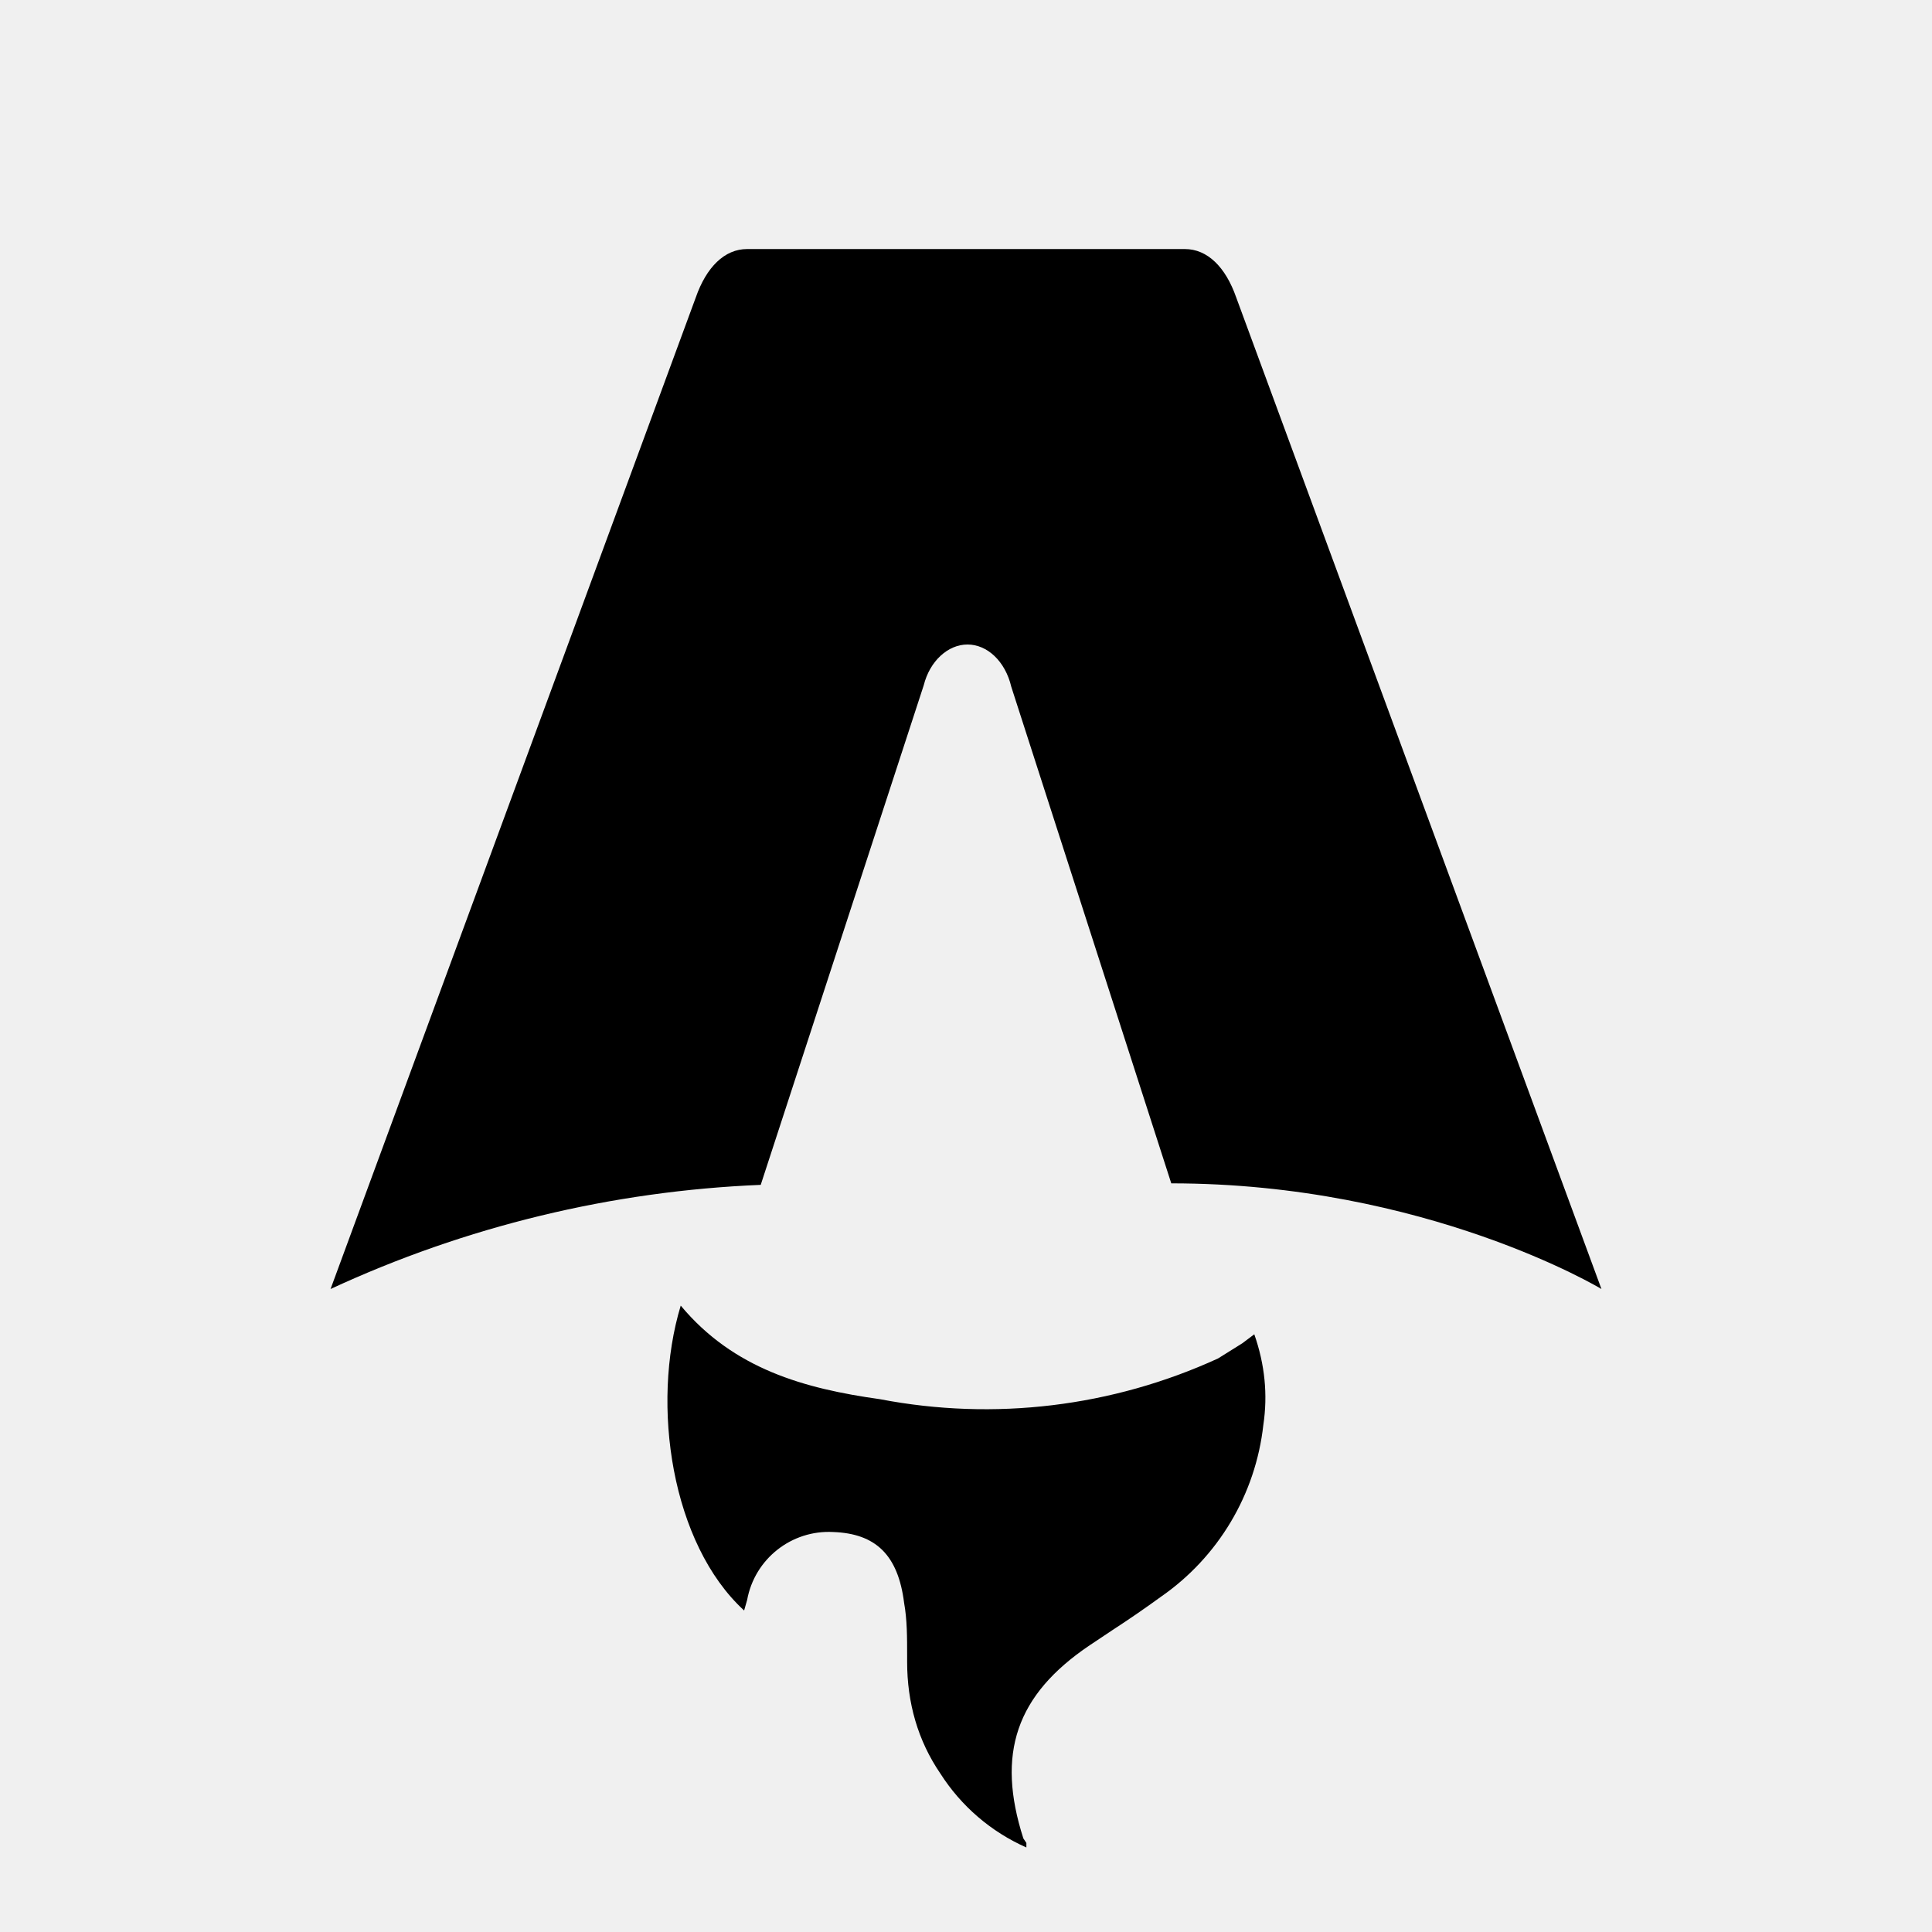
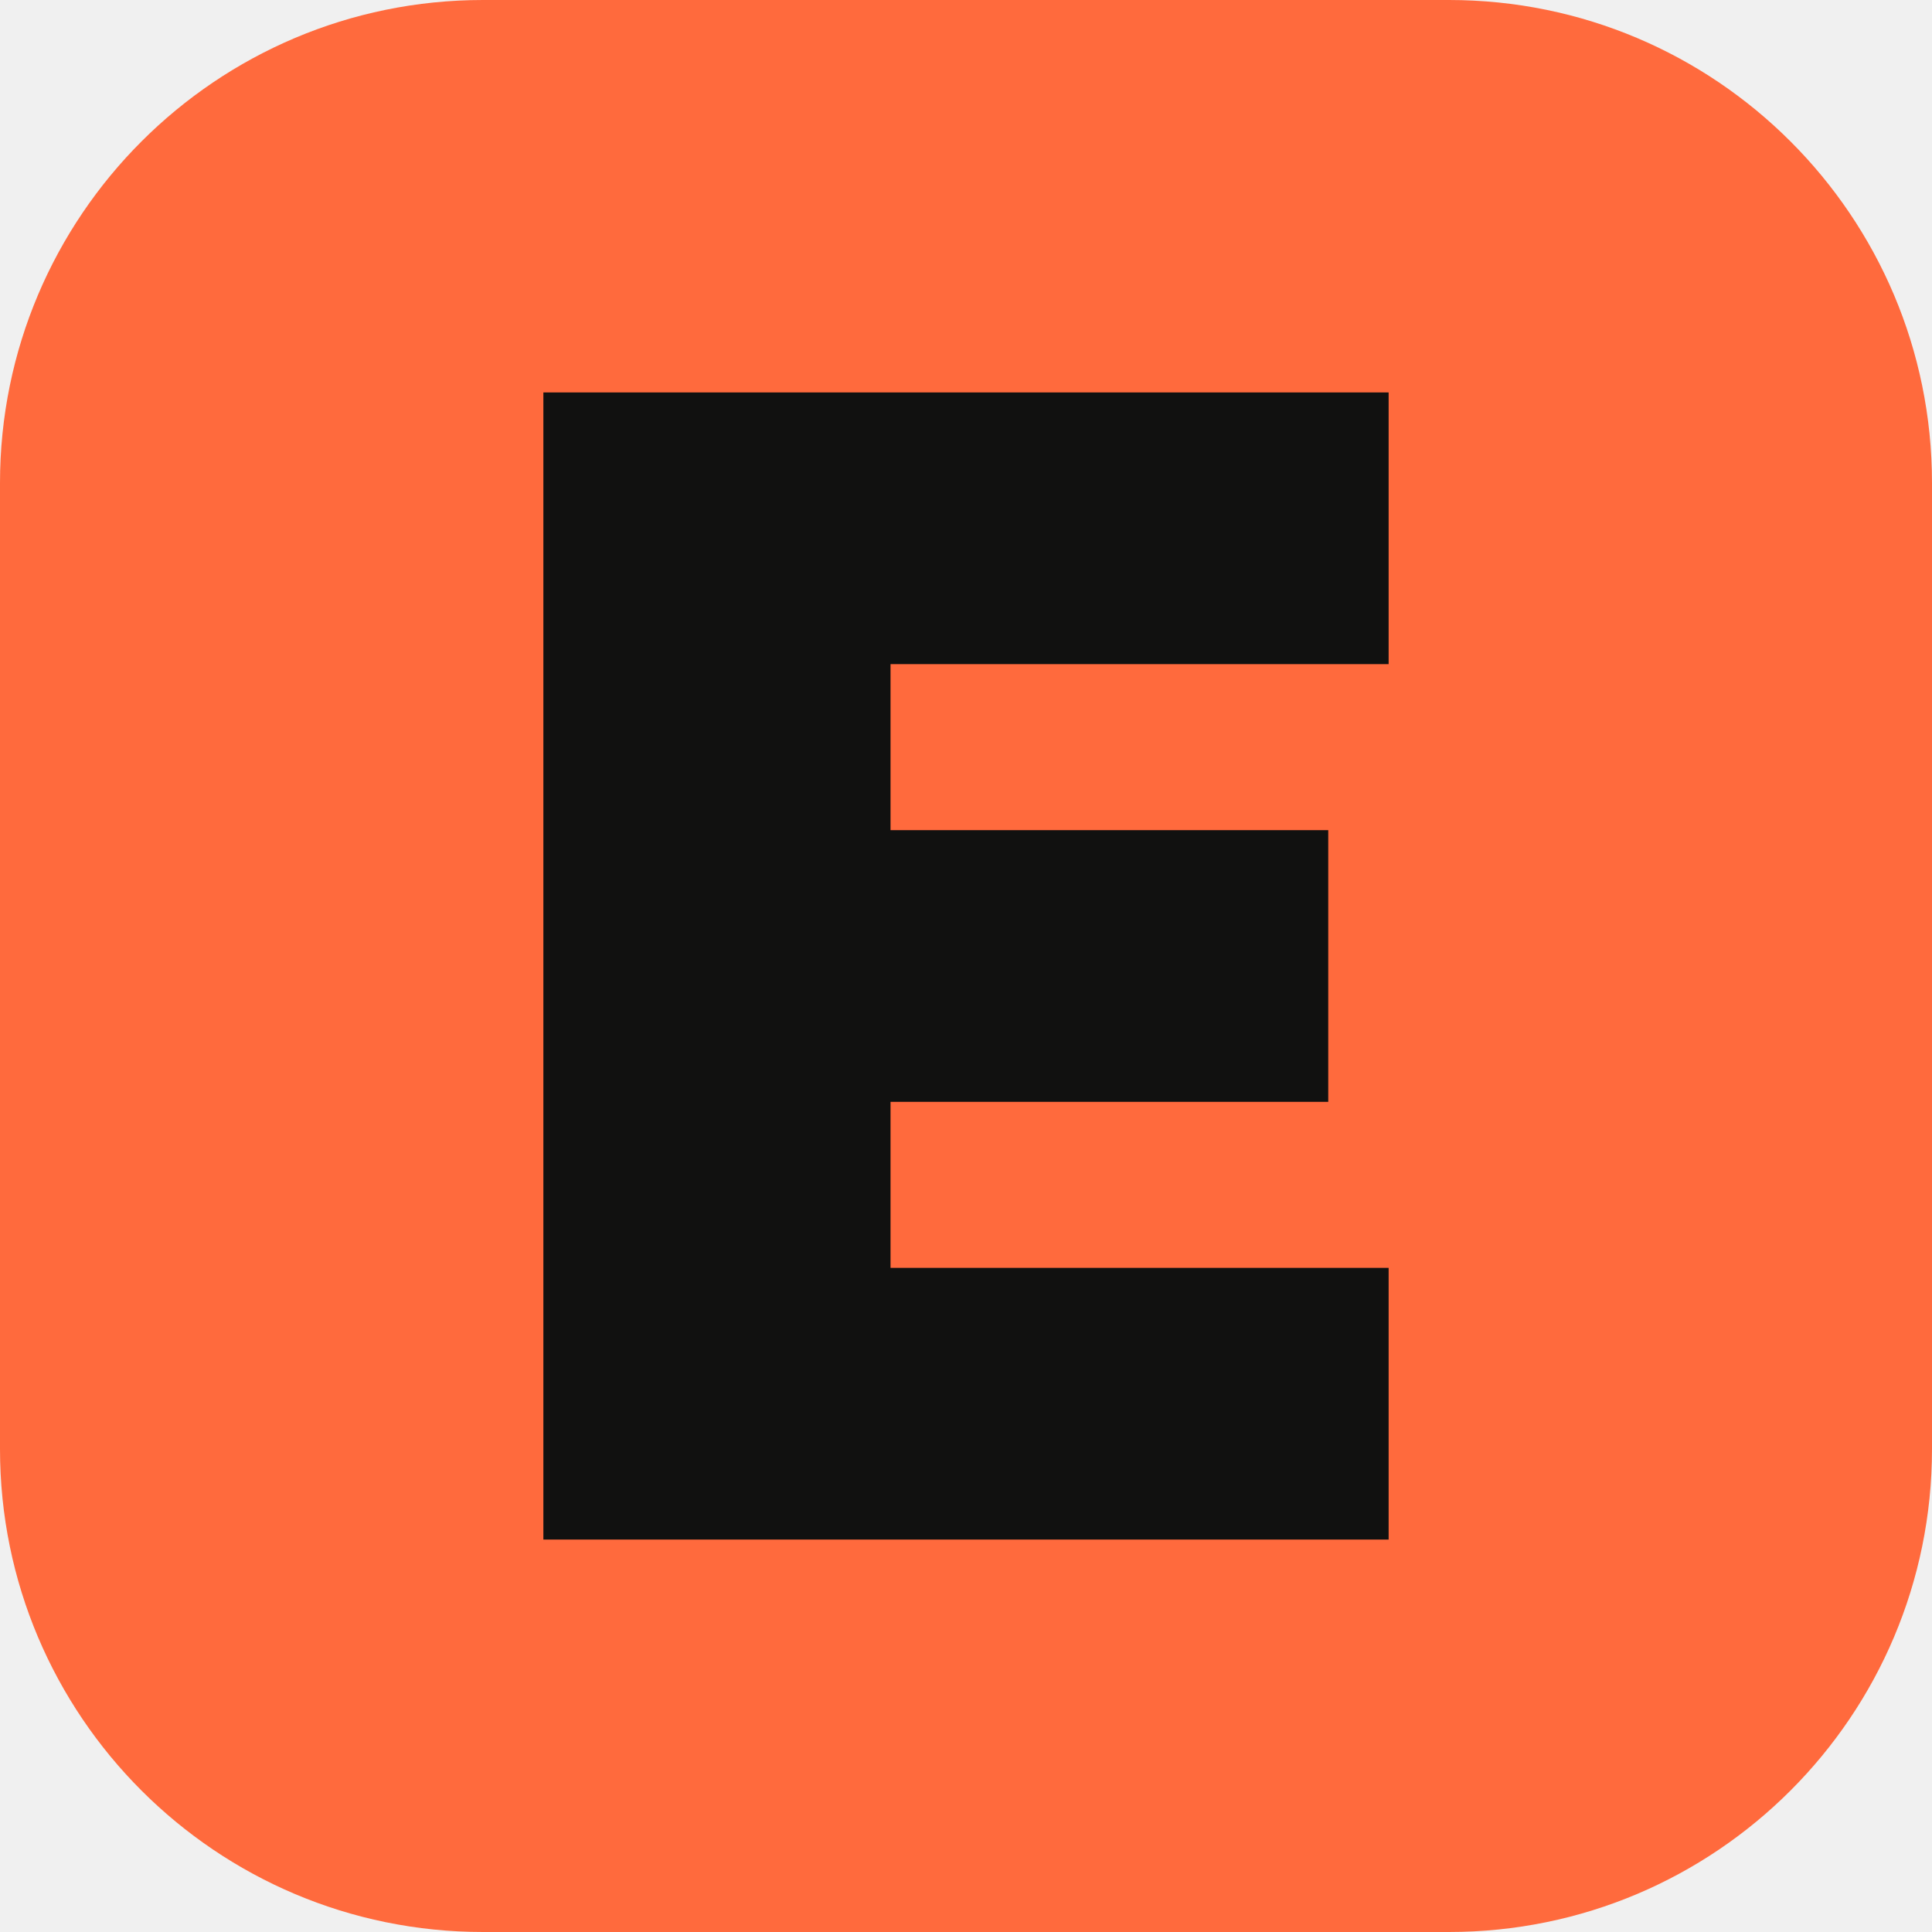
- <svg xmlns="http://www.w3.org/2000/svg" fill="none" viewBox="0 0 128 128">
-   <path d="M50.4 78.5a75.1 75.1 0 0 0-28.5 6.9l24.2-65.7c.7-2 1.9-3.2 3.4-3.2h29c1.5 0 2.7 1.2 3.4 3.2l24.2 65.7s-11.6-7-28.5-7L67 45.5c-.4-1.7-1.6-2.8-2.9-2.8-1.3 0-2.5 1.1-2.9 2.7L50.4 78.5Zm-1.1 28.2Zm-4.2-20.2c-2 6.6-.6 15.8 4.2 20.2a17.5 17.5 0 0 1 .2-.7 5.5 5.5 0 0 1 5.7-4.5c2.8.1 4.3 1.5 4.7 4.7.2 1.1.2 2.3.2 3.5v.4c0 2.7.7 5.2 2.2 7.4a13 13 0 0 0 5.7 4.9v-.3l-.2-.3c-1.8-5.6-.5-9.5 4.4-12.8l1.5-1a73 73 0 0 0 3.2-2.2 16 16 0 0 0 6.8-11.4c.3-2 .1-4-.6-6l-.8.6-1.6 1a37 37 0 0 1-22.4 2.7c-5-.7-9.7-2-13.2-6.2Z" />
-   <style>
-         path { fill: #000; }
-         @media (prefers-color-scheme: dark) {
-             path { fill: #FFF; }
-         }
-     </style>
+ <svg xmlns="http://www.w3.org/2000/svg" viewBox="0 0 64 64">
+   <rect width="64" height="64" rx="16" fill="#FF6A3D" />
+   <path fill="#111110" d="M18 13h28v9H29.5v5.5H44v9H29.5V42H46v9H18z" />
</svg>
